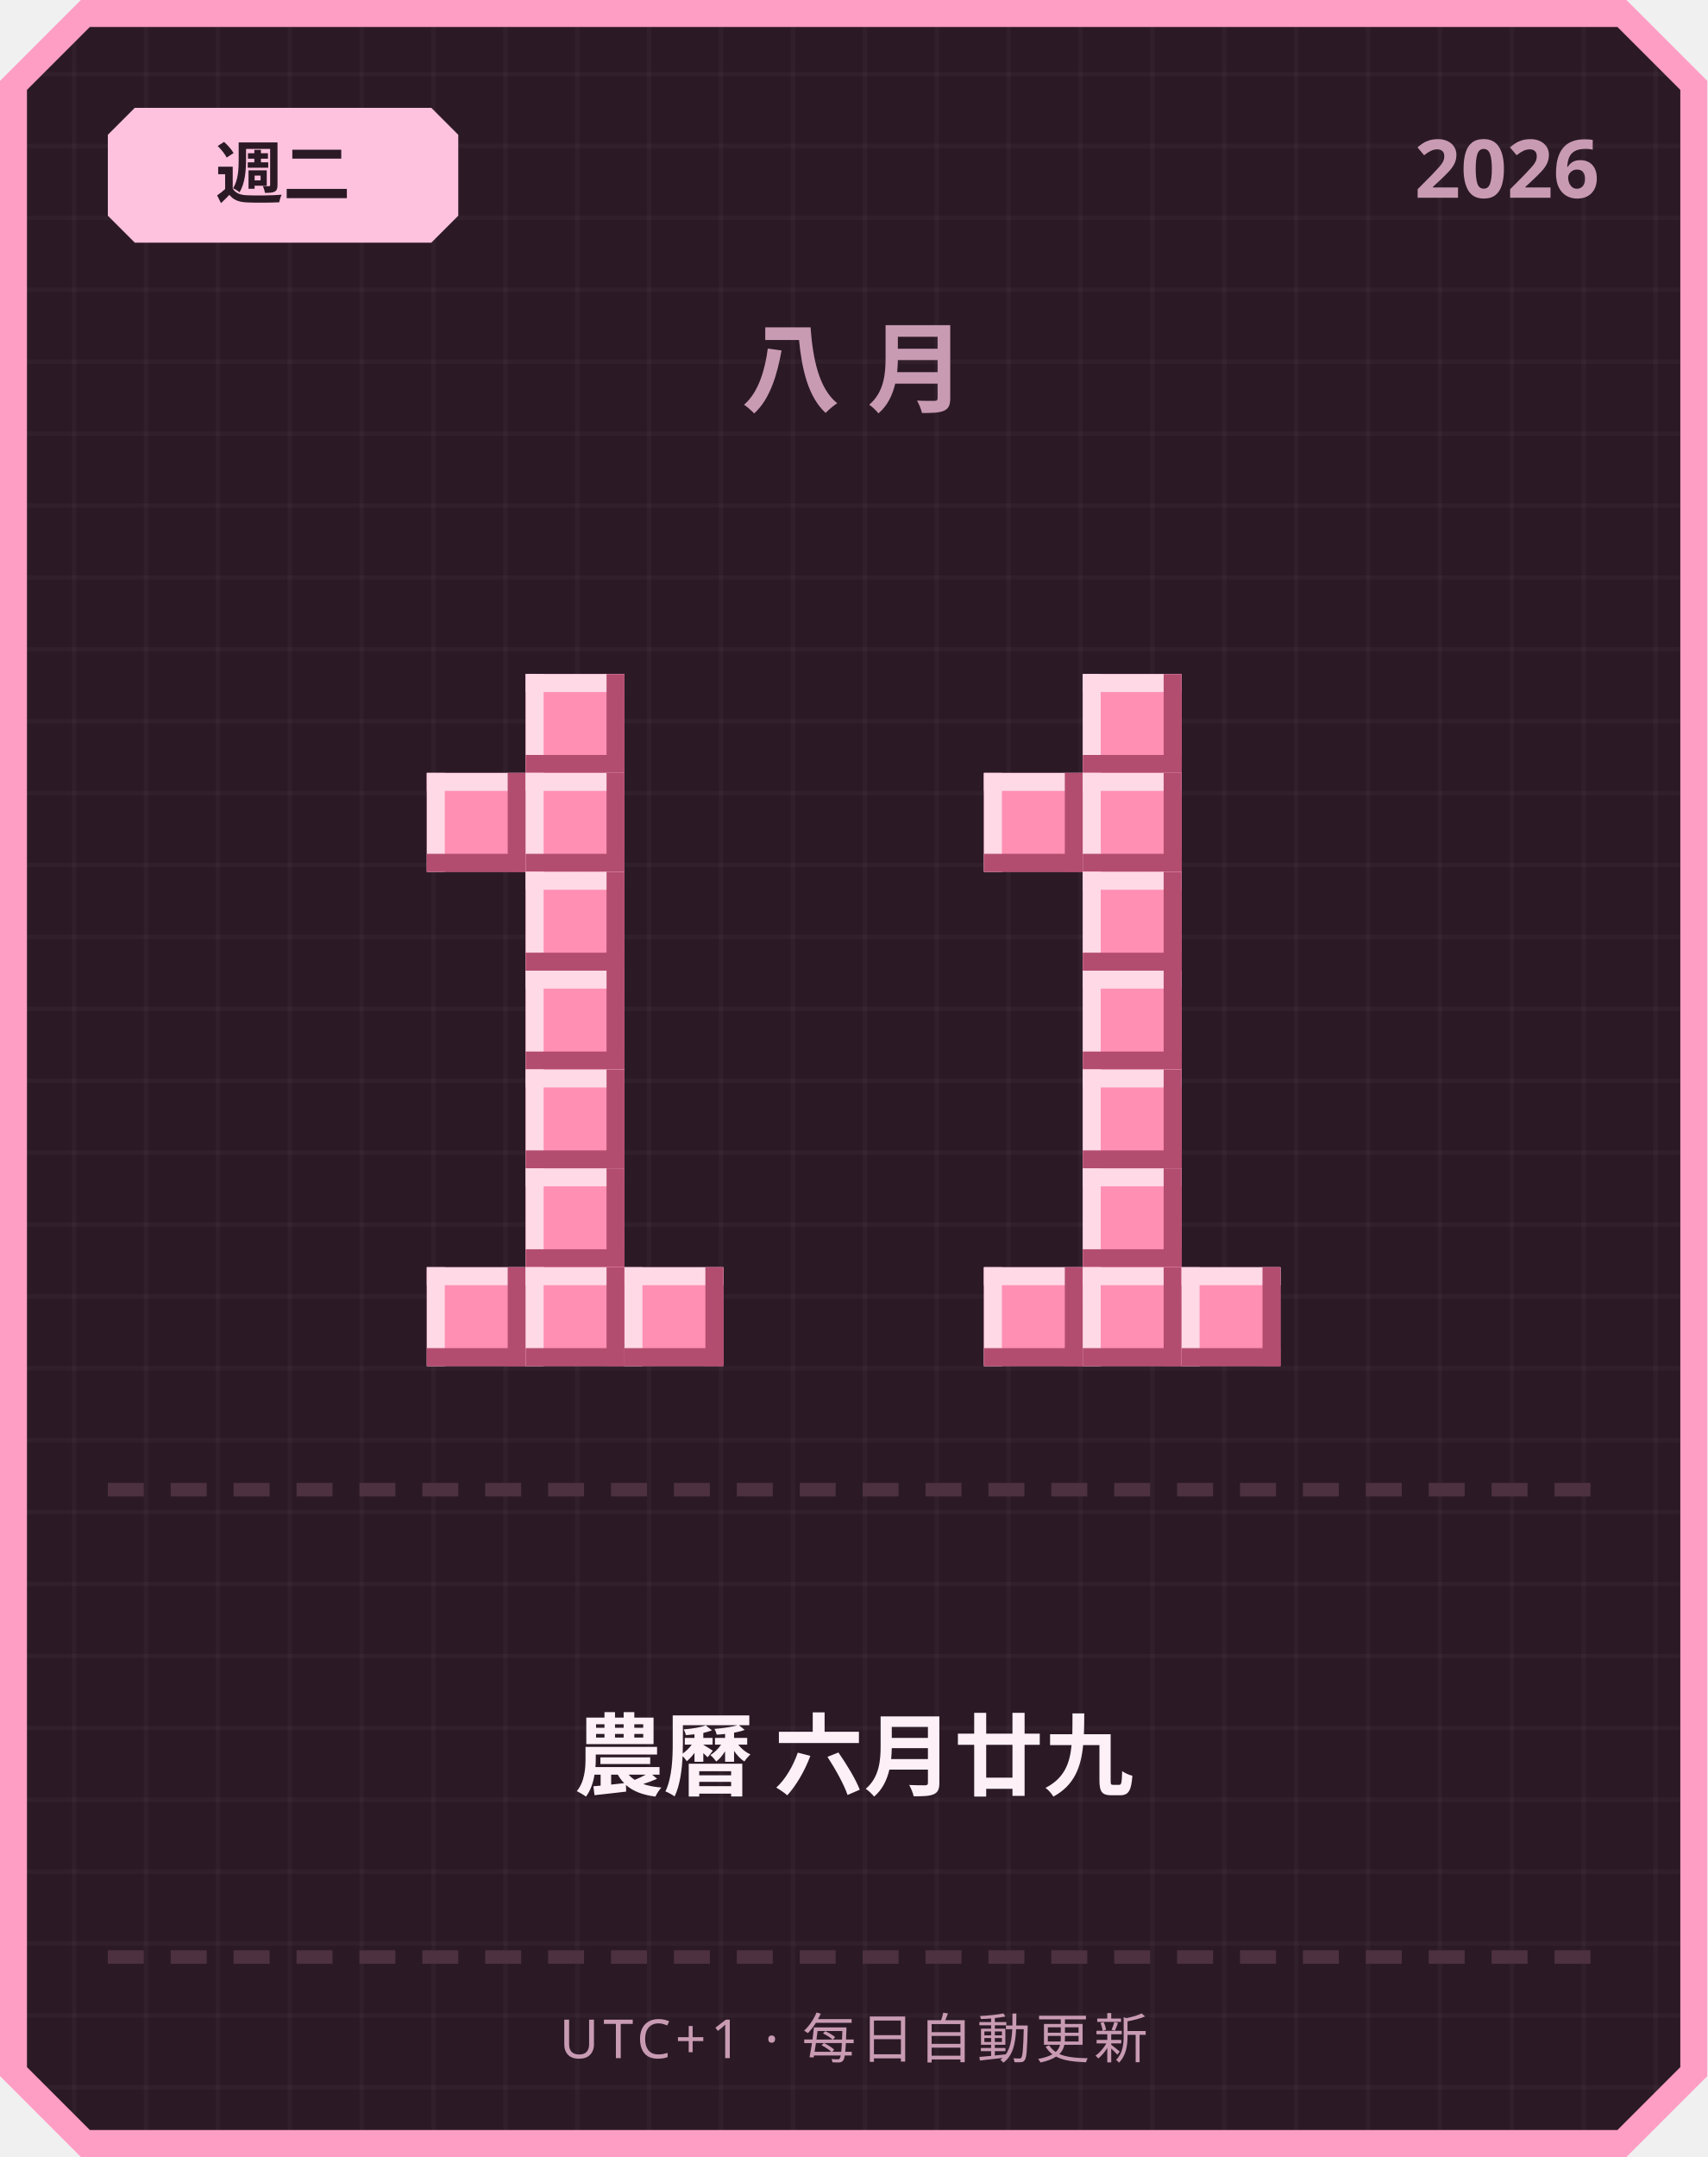
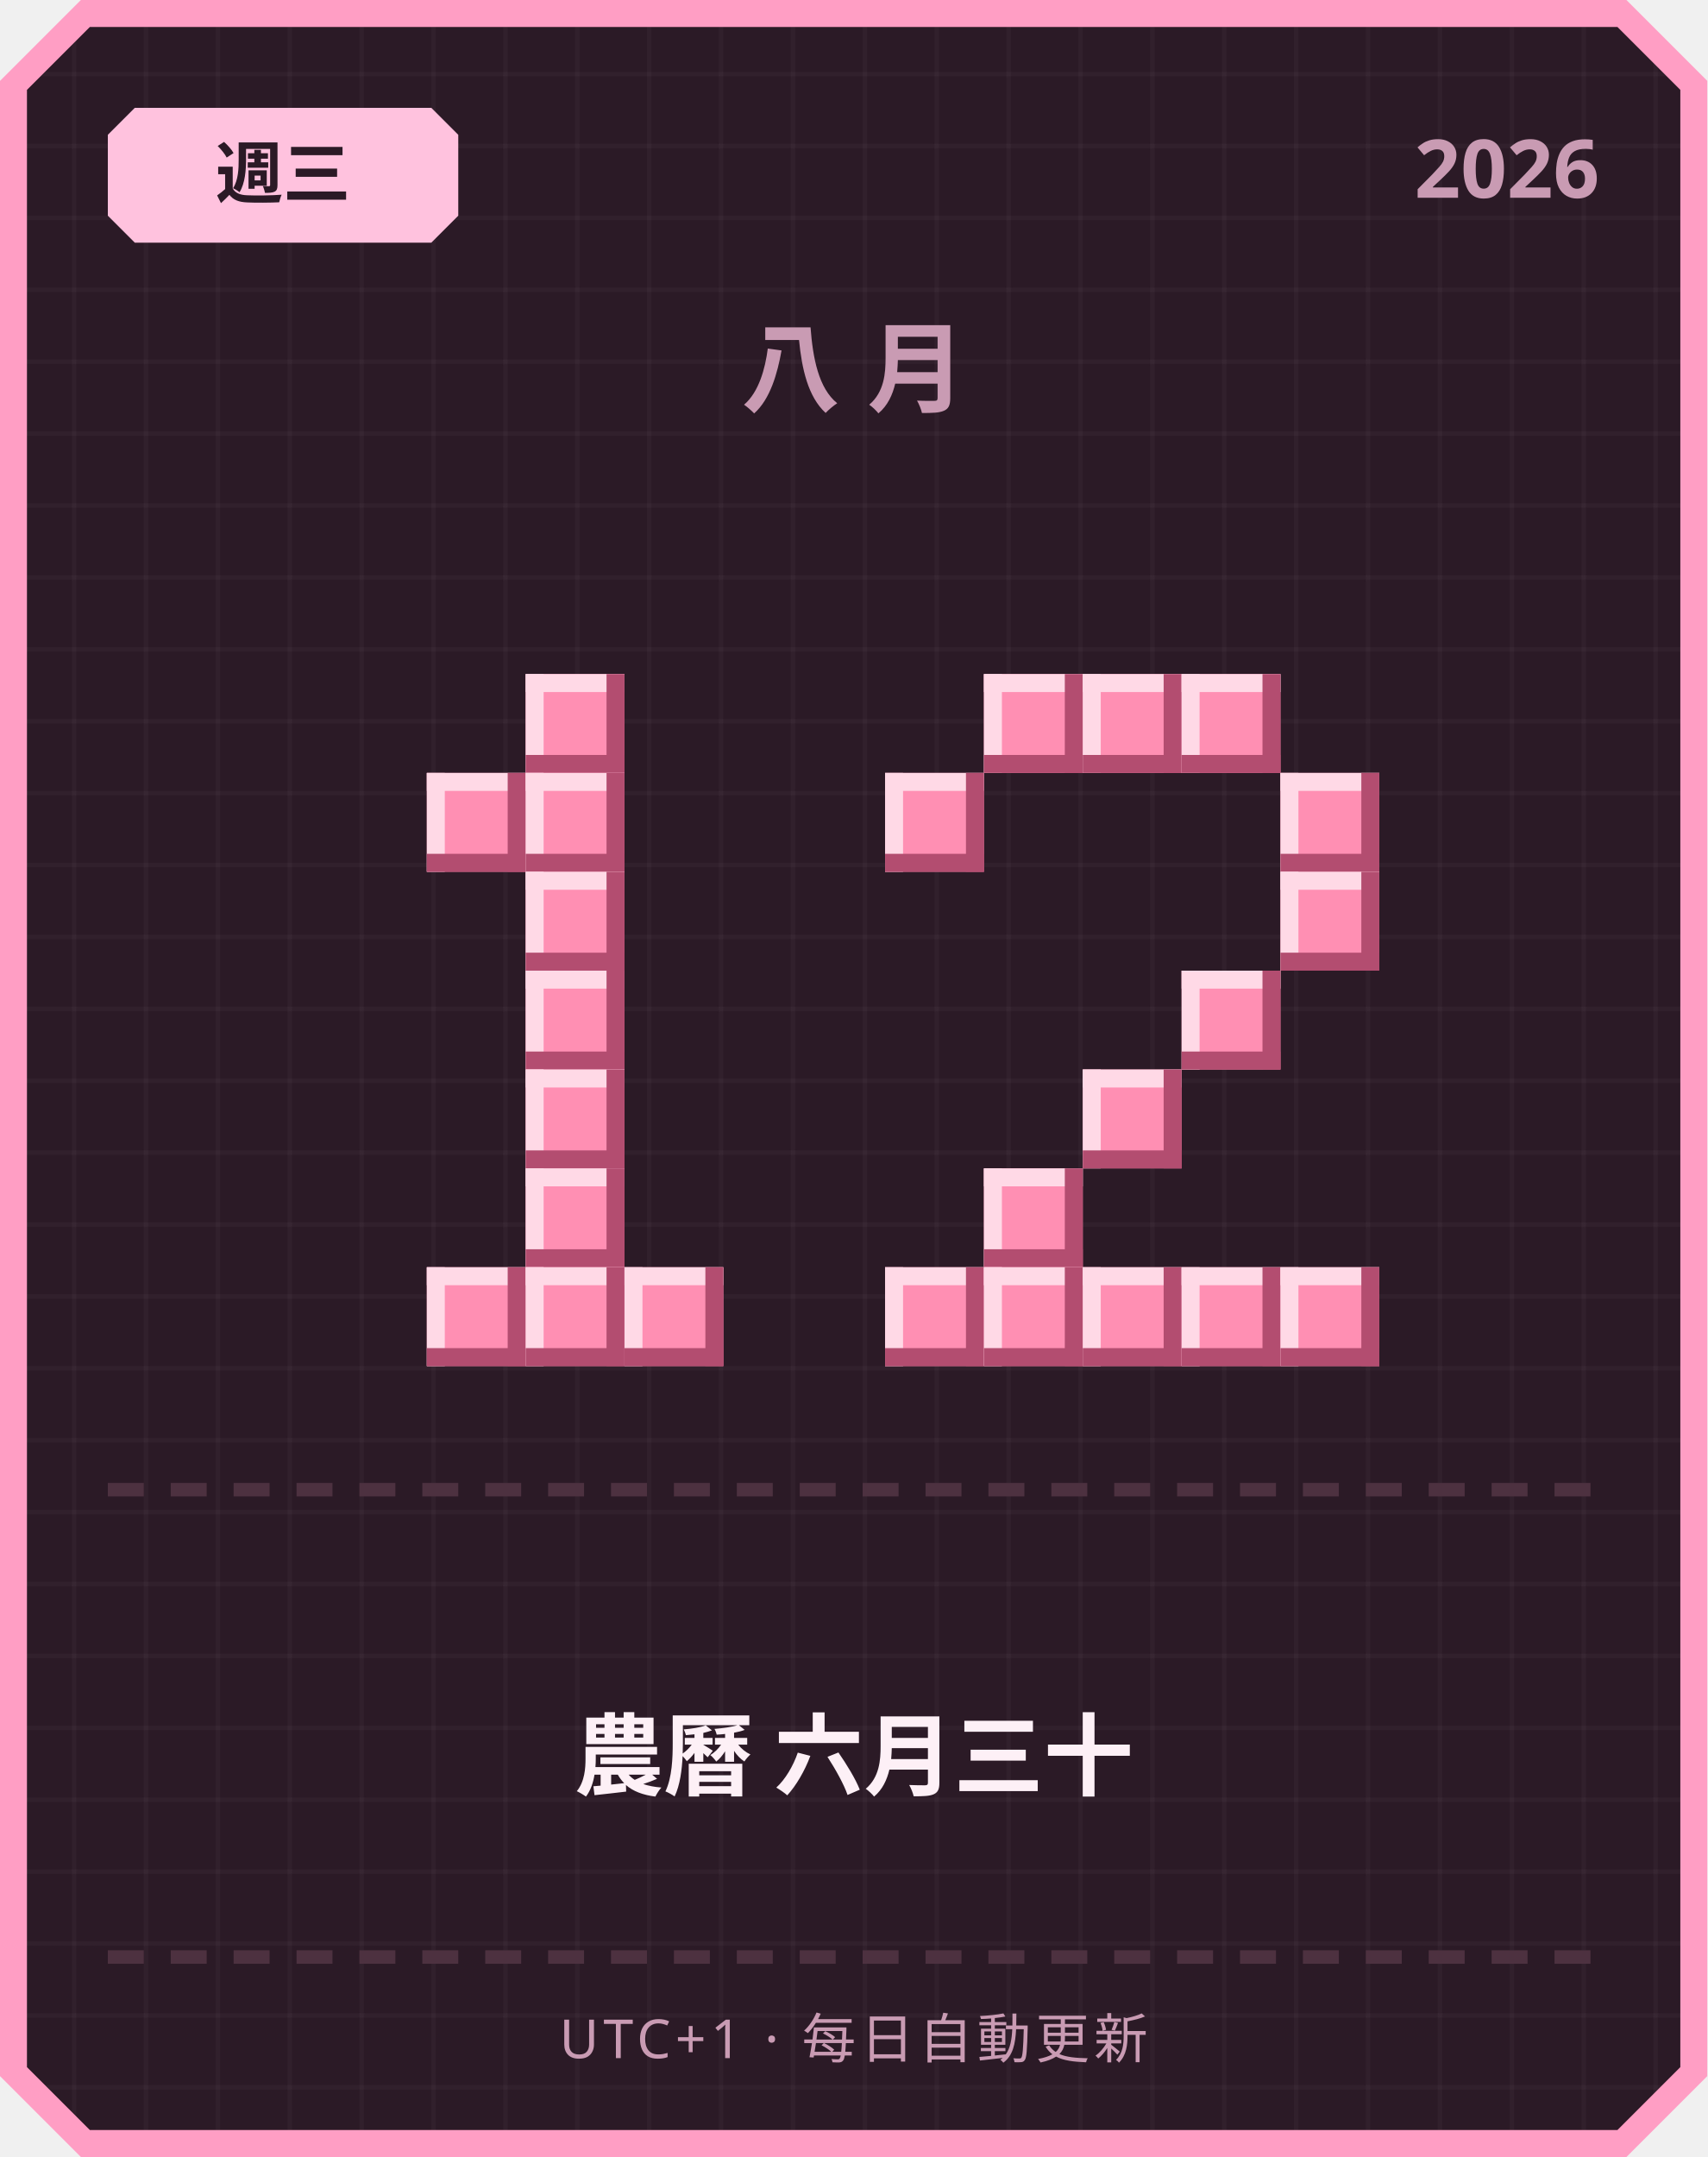
<svg xmlns="http://www.w3.org/2000/svg" width="380" height="480" viewBox="0 0 380 480">
  <defs>
    <pattern id="grid" width="16" height="16" patternUnits="userSpaceOnUse">
      <rect width="16" height="16" fill="#2b1a26" />
      <rect width="1" height="16" fill="#ffffff" opacity="0.03" />
      <rect width="16" height="1" fill="#ffffff" opacity="0.03" />
    </pattern>
  </defs>
  <path d="M 18,0 L 362,0 L 380,18 L 380,462 L 362,480 L 18,480 L 0,462 L 0,18 Z" fill="#ff9ec4" />
  <path d="M 20,6 L 360,6 L 374,20 L 374,460 L 360,474 L 20,474 L 6,460 L 6,20 Z" fill="url(#grid)" />
  <path d="M 30,24 L 96,24 L 102,30 L 102,48 L 96,54 L 30,54 L 24,48 L 24,30 Z" fill="#ffc2de" />
-   <text x="63" y="44" text-anchor="middle" font-family="'Segoe UI', sans-serif" font-size="15" font-weight="700" fill="#2b1a26">週二</text>
+   <text x="63" y="44" text-anchor="middle" font-family="'Segoe UI', sans-serif" font-size="15" font-weight="700" fill="#2b1a26">週三</text>
  <text x="356" y="44" text-anchor="end" font-family="'Segoe UI', sans-serif" font-size="18" font-weight="700" fill="#c99bb3">2026</text>
  <text x="190" y="90" text-anchor="middle" font-family="'Segoe UI', sans-serif" font-size="22" font-weight="700" letter-spacing="6" fill="#c99bb3">八月</text>
  <rect x="117" y="150" width="22" height="22" fill="#ff8fb3" />
  <rect x="117" y="150" width="22" height="4" fill="#ffd9e6" />
  <rect x="117" y="150" width="4" height="22" fill="#ffd9e6" />
  <rect x="117" y="168" width="22" height="4" fill="#b34d70" />
  <rect x="135" y="150" width="4" height="22" fill="#b34d70" />
  <rect x="95" y="172" width="22" height="22" fill="#ff8fb3" />
  <rect x="95" y="172" width="22" height="4" fill="#ffd9e6" />
  <rect x="95" y="172" width="4" height="22" fill="#ffd9e6" />
  <rect x="95" y="190" width="22" height="4" fill="#b34d70" />
  <rect x="113" y="172" width="4" height="22" fill="#b34d70" />
  <rect x="117" y="172" width="22" height="22" fill="#ff8fb3" />
  <rect x="117" y="172" width="22" height="4" fill="#ffd9e6" />
  <rect x="117" y="172" width="4" height="22" fill="#ffd9e6" />
  <rect x="117" y="190" width="22" height="4" fill="#b34d70" />
  <rect x="135" y="172" width="4" height="22" fill="#b34d70" />
  <rect x="117" y="194" width="22" height="22" fill="#ff8fb3" />
  <rect x="117" y="194" width="22" height="4" fill="#ffd9e6" />
  <rect x="117" y="194" width="4" height="22" fill="#ffd9e6" />
  <rect x="117" y="212" width="22" height="4" fill="#b34d70" />
  <rect x="135" y="194" width="4" height="22" fill="#b34d70" />
  <rect x="117" y="216" width="22" height="22" fill="#ff8fb3" />
  <rect x="117" y="216" width="22" height="4" fill="#ffd9e6" />
  <rect x="117" y="216" width="4" height="22" fill="#ffd9e6" />
  <rect x="117" y="234" width="22" height="4" fill="#b34d70" />
  <rect x="135" y="216" width="4" height="22" fill="#b34d70" />
  <rect x="117" y="238" width="22" height="22" fill="#ff8fb3" />
  <rect x="117" y="238" width="22" height="4" fill="#ffd9e6" />
  <rect x="117" y="238" width="4" height="22" fill="#ffd9e6" />
  <rect x="117" y="256" width="22" height="4" fill="#b34d70" />
  <rect x="135" y="238" width="4" height="22" fill="#b34d70" />
  <rect x="117" y="260" width="22" height="22" fill="#ff8fb3" />
  <rect x="117" y="260" width="22" height="4" fill="#ffd9e6" />
  <rect x="117" y="260" width="4" height="22" fill="#ffd9e6" />
  <rect x="117" y="278" width="22" height="4" fill="#b34d70" />
  <rect x="135" y="260" width="4" height="22" fill="#b34d70" />
  <rect x="95" y="282" width="22" height="22" fill="#ff8fb3" />
  <rect x="95" y="282" width="22" height="4" fill="#ffd9e6" />
  <rect x="95" y="282" width="4" height="22" fill="#ffd9e6" />
  <rect x="95" y="300" width="22" height="4" fill="#b34d70" />
  <rect x="113" y="282" width="4" height="22" fill="#b34d70" />
  <rect x="117" y="282" width="22" height="22" fill="#ff8fb3" />
  <rect x="117" y="282" width="22" height="4" fill="#ffd9e6" />
  <rect x="117" y="282" width="4" height="22" fill="#ffd9e6" />
  <rect x="117" y="300" width="22" height="4" fill="#b34d70" />
  <rect x="135" y="282" width="4" height="22" fill="#b34d70" />
  <rect x="139" y="282" width="22" height="22" fill="#ff8fb3" />
  <rect x="139" y="282" width="22" height="4" fill="#ffd9e6" />
  <rect x="139" y="282" width="4" height="22" fill="#ffd9e6" />
  <rect x="139" y="300" width="22" height="4" fill="#b34d70" />
  <rect x="157" y="282" width="4" height="22" fill="#b34d70" />
+   <rect x="219" y="150" width="22" height="22" fill="#ff8fb3" />
+   <rect x="219" y="150" width="22" height="4" fill="#ffd9e6" />
+   <rect x="219" y="150" width="4" height="22" fill="#ffd9e6" />
+   <rect x="219" y="168" width="22" height="4" fill="#b34d70" />
+   <rect x="237" y="150" width="4" height="22" fill="#b34d70" />
  <rect x="241" y="150" width="22" height="22" fill="#ff8fb3" />
  <rect x="241" y="150" width="22" height="4" fill="#ffd9e6" />
  <rect x="241" y="150" width="4" height="22" fill="#ffd9e6" />
  <rect x="241" y="168" width="22" height="4" fill="#b34d70" />
  <rect x="259" y="150" width="4" height="22" fill="#b34d70" />
-   <rect x="219" y="172" width="22" height="22" fill="#ff8fb3" />
-   <rect x="219" y="172" width="22" height="4" fill="#ffd9e6" />
-   <rect x="219" y="172" width="4" height="22" fill="#ffd9e6" />
-   <rect x="219" y="190" width="22" height="4" fill="#b34d70" />
-   <rect x="237" y="172" width="4" height="22" fill="#b34d70" />
-   <rect x="241" y="172" width="22" height="22" fill="#ff8fb3" />
-   <rect x="241" y="172" width="22" height="4" fill="#ffd9e6" />
-   <rect x="241" y="172" width="4" height="22" fill="#ffd9e6" />
-   <rect x="241" y="190" width="22" height="4" fill="#b34d70" />
-   <rect x="259" y="172" width="4" height="22" fill="#b34d70" />
-   <rect x="241" y="194" width="22" height="22" fill="#ff8fb3" />
-   <rect x="241" y="194" width="22" height="4" fill="#ffd9e6" />
-   <rect x="241" y="194" width="4" height="22" fill="#ffd9e6" />
-   <rect x="241" y="212" width="22" height="4" fill="#b34d70" />
-   <rect x="259" y="194" width="4" height="22" fill="#b34d70" />
-   <rect x="241" y="216" width="22" height="22" fill="#ff8fb3" />
-   <rect x="241" y="216" width="22" height="4" fill="#ffd9e6" />
-   <rect x="241" y="216" width="4" height="22" fill="#ffd9e6" />
-   <rect x="241" y="234" width="22" height="4" fill="#b34d70" />
-   <rect x="259" y="216" width="4" height="22" fill="#b34d70" />
+   <rect x="263" y="150" width="22" height="22" fill="#ff8fb3" />
+   <rect x="263" y="150" width="22" height="4" fill="#ffd9e6" />
+   <rect x="263" y="150" width="4" height="22" fill="#ffd9e6" />
+   <rect x="263" y="168" width="22" height="4" fill="#b34d70" />
+   <rect x="281" y="150" width="4" height="22" fill="#b34d70" />
+   <rect x="197" y="172" width="22" height="22" fill="#ff8fb3" />
+   <rect x="197" y="172" width="22" height="4" fill="#ffd9e6" />
+   <rect x="197" y="172" width="4" height="22" fill="#ffd9e6" />
+   <rect x="197" y="190" width="22" height="4" fill="#b34d70" />
+   <rect x="215" y="172" width="4" height="22" fill="#b34d70" />
+   <rect x="285" y="172" width="22" height="22" fill="#ff8fb3" />
+   <rect x="285" y="172" width="22" height="4" fill="#ffd9e6" />
+   <rect x="285" y="172" width="4" height="22" fill="#ffd9e6" />
+   <rect x="285" y="190" width="22" height="4" fill="#b34d70" />
+   <rect x="303" y="172" width="4" height="22" fill="#b34d70" />
+   <rect x="285" y="194" width="22" height="22" fill="#ff8fb3" />
+   <rect x="285" y="194" width="22" height="4" fill="#ffd9e6" />
+   <rect x="285" y="194" width="4" height="22" fill="#ffd9e6" />
+   <rect x="285" y="212" width="22" height="4" fill="#b34d70" />
+   <rect x="303" y="194" width="4" height="22" fill="#b34d70" />
+   <rect x="263" y="216" width="22" height="22" fill="#ff8fb3" />
+   <rect x="263" y="216" width="22" height="4" fill="#ffd9e6" />
+   <rect x="263" y="216" width="4" height="22" fill="#ffd9e6" />
+   <rect x="263" y="234" width="22" height="4" fill="#b34d70" />
+   <rect x="281" y="216" width="4" height="22" fill="#b34d70" />
  <rect x="241" y="238" width="22" height="22" fill="#ff8fb3" />
  <rect x="241" y="238" width="22" height="4" fill="#ffd9e6" />
  <rect x="241" y="238" width="4" height="22" fill="#ffd9e6" />
  <rect x="241" y="256" width="22" height="4" fill="#b34d70" />
  <rect x="259" y="238" width="4" height="22" fill="#b34d70" />
-   <rect x="241" y="260" width="22" height="22" fill="#ff8fb3" />
-   <rect x="241" y="260" width="22" height="4" fill="#ffd9e6" />
-   <rect x="241" y="260" width="4" height="22" fill="#ffd9e6" />
-   <rect x="241" y="278" width="22" height="4" fill="#b34d70" />
-   <rect x="259" y="260" width="4" height="22" fill="#b34d70" />
+   <rect x="219" y="260" width="22" height="22" fill="#ff8fb3" />
+   <rect x="219" y="260" width="22" height="4" fill="#ffd9e6" />
+   <rect x="219" y="260" width="4" height="22" fill="#ffd9e6" />
+   <rect x="219" y="278" width="22" height="4" fill="#b34d70" />
+   <rect x="237" y="260" width="4" height="22" fill="#b34d70" />
+   <rect x="197" y="282" width="22" height="22" fill="#ff8fb3" />
+   <rect x="197" y="282" width="22" height="4" fill="#ffd9e6" />
+   <rect x="197" y="282" width="4" height="22" fill="#ffd9e6" />
+   <rect x="197" y="300" width="22" height="4" fill="#b34d70" />
+   <rect x="215" y="282" width="4" height="22" fill="#b34d70" />
  <rect x="219" y="282" width="22" height="22" fill="#ff8fb3" />
  <rect x="219" y="282" width="22" height="4" fill="#ffd9e6" />
  <rect x="219" y="282" width="4" height="22" fill="#ffd9e6" />
  <rect x="219" y="300" width="22" height="4" fill="#b34d70" />
  <rect x="237" y="282" width="4" height="22" fill="#b34d70" />
  <rect x="241" y="282" width="22" height="22" fill="#ff8fb3" />
  <rect x="241" y="282" width="22" height="4" fill="#ffd9e6" />
  <rect x="241" y="282" width="4" height="22" fill="#ffd9e6" />
  <rect x="241" y="300" width="22" height="4" fill="#b34d70" />
  <rect x="259" y="282" width="4" height="22" fill="#b34d70" />
  <rect x="263" y="282" width="22" height="22" fill="#ff8fb3" />
  <rect x="263" y="282" width="22" height="4" fill="#ffd9e6" />
  <rect x="263" y="282" width="4" height="22" fill="#ffd9e6" />
  <rect x="263" y="300" width="22" height="4" fill="#b34d70" />
  <rect x="281" y="282" width="4" height="22" fill="#b34d70" />
+   <rect x="285" y="282" width="22" height="22" fill="#ff8fb3" />
+   <rect x="285" y="282" width="22" height="4" fill="#ffd9e6" />
+   <rect x="285" y="282" width="4" height="22" fill="#ffd9e6" />
+   <rect x="285" y="300" width="22" height="4" fill="#b34d70" />
+   <rect x="303" y="282" width="4" height="22" fill="#b34d70" />
  <rect x="24" y="330" width="8" height="3" fill="#4d3140" />
  <rect x="38" y="330" width="8" height="3" fill="#4d3140" />
  <rect x="52" y="330" width="8" height="3" fill="#4d3140" />
  <rect x="66" y="330" width="8" height="3" fill="#4d3140" />
  <rect x="80" y="330" width="8" height="3" fill="#4d3140" />
  <rect x="94" y="330" width="8" height="3" fill="#4d3140" />
  <rect x="108" y="330" width="8" height="3" fill="#4d3140" />
  <rect x="122" y="330" width="8" height="3" fill="#4d3140" />
  <rect x="136" y="330" width="8" height="3" fill="#4d3140" />
  <rect x="150" y="330" width="8" height="3" fill="#4d3140" />
  <rect x="164" y="330" width="8" height="3" fill="#4d3140" />
  <rect x="178" y="330" width="8" height="3" fill="#4d3140" />
  <rect x="192" y="330" width="8" height="3" fill="#4d3140" />
  <rect x="206" y="330" width="8" height="3" fill="#4d3140" />
  <rect x="220" y="330" width="8" height="3" fill="#4d3140" />
  <rect x="234" y="330" width="8" height="3" fill="#4d3140" />
  <rect x="248" y="330" width="8" height="3" fill="#4d3140" />
  <rect x="262" y="330" width="8" height="3" fill="#4d3140" />
  <rect x="276" y="330" width="8" height="3" fill="#4d3140" />
  <rect x="290" y="330" width="8" height="3" fill="#4d3140" />
  <rect x="304" y="330" width="8" height="3" fill="#4d3140" />
  <rect x="318" y="330" width="8" height="3" fill="#4d3140" />
  <rect x="332" y="330" width="8" height="3" fill="#4d3140" />
  <rect x="346" y="330" width="8" height="3" fill="#4d3140" />
-   <text x="190" y="398" text-anchor="middle" font-family="'Segoe UI', 'Microsoft JhengHei', sans-serif" font-size="20" font-weight="700" fill="#fdf0f6">農曆 六月廿九</text>
+   <text x="190" y="398" text-anchor="middle" font-family="'Segoe UI', 'Microsoft JhengHei', sans-serif" font-size="20" font-weight="700" fill="#fdf0f6">農曆 六月三十</text>
  <rect x="24" y="434" width="8" height="3" fill="#4d3140" />
  <rect x="38" y="434" width="8" height="3" fill="#4d3140" />
  <rect x="52" y="434" width="8" height="3" fill="#4d3140" />
  <rect x="66" y="434" width="8" height="3" fill="#4d3140" />
  <rect x="80" y="434" width="8" height="3" fill="#4d3140" />
  <rect x="94" y="434" width="8" height="3" fill="#4d3140" />
  <rect x="108" y="434" width="8" height="3" fill="#4d3140" />
  <rect x="122" y="434" width="8" height="3" fill="#4d3140" />
  <rect x="136" y="434" width="8" height="3" fill="#4d3140" />
  <rect x="150" y="434" width="8" height="3" fill="#4d3140" />
  <rect x="164" y="434" width="8" height="3" fill="#4d3140" />
  <rect x="178" y="434" width="8" height="3" fill="#4d3140" />
  <rect x="192" y="434" width="8" height="3" fill="#4d3140" />
  <rect x="206" y="434" width="8" height="3" fill="#4d3140" />
  <rect x="220" y="434" width="8" height="3" fill="#4d3140" />
  <rect x="234" y="434" width="8" height="3" fill="#4d3140" />
  <rect x="248" y="434" width="8" height="3" fill="#4d3140" />
  <rect x="262" y="434" width="8" height="3" fill="#4d3140" />
  <rect x="276" y="434" width="8" height="3" fill="#4d3140" />
  <rect x="290" y="434" width="8" height="3" fill="#4d3140" />
  <rect x="304" y="434" width="8" height="3" fill="#4d3140" />
  <rect x="318" y="434" width="8" height="3" fill="#4d3140" />
  <rect x="332" y="434" width="8" height="3" fill="#4d3140" />
  <rect x="346" y="434" width="8" height="3" fill="#4d3140" />
  <text x="190" y="458" text-anchor="middle" font-family="'Segoe UI', sans-serif" font-size="12" letter-spacing="1" fill="#c99bb3">UTC+1 · 每日自動更新</text>
</svg>
